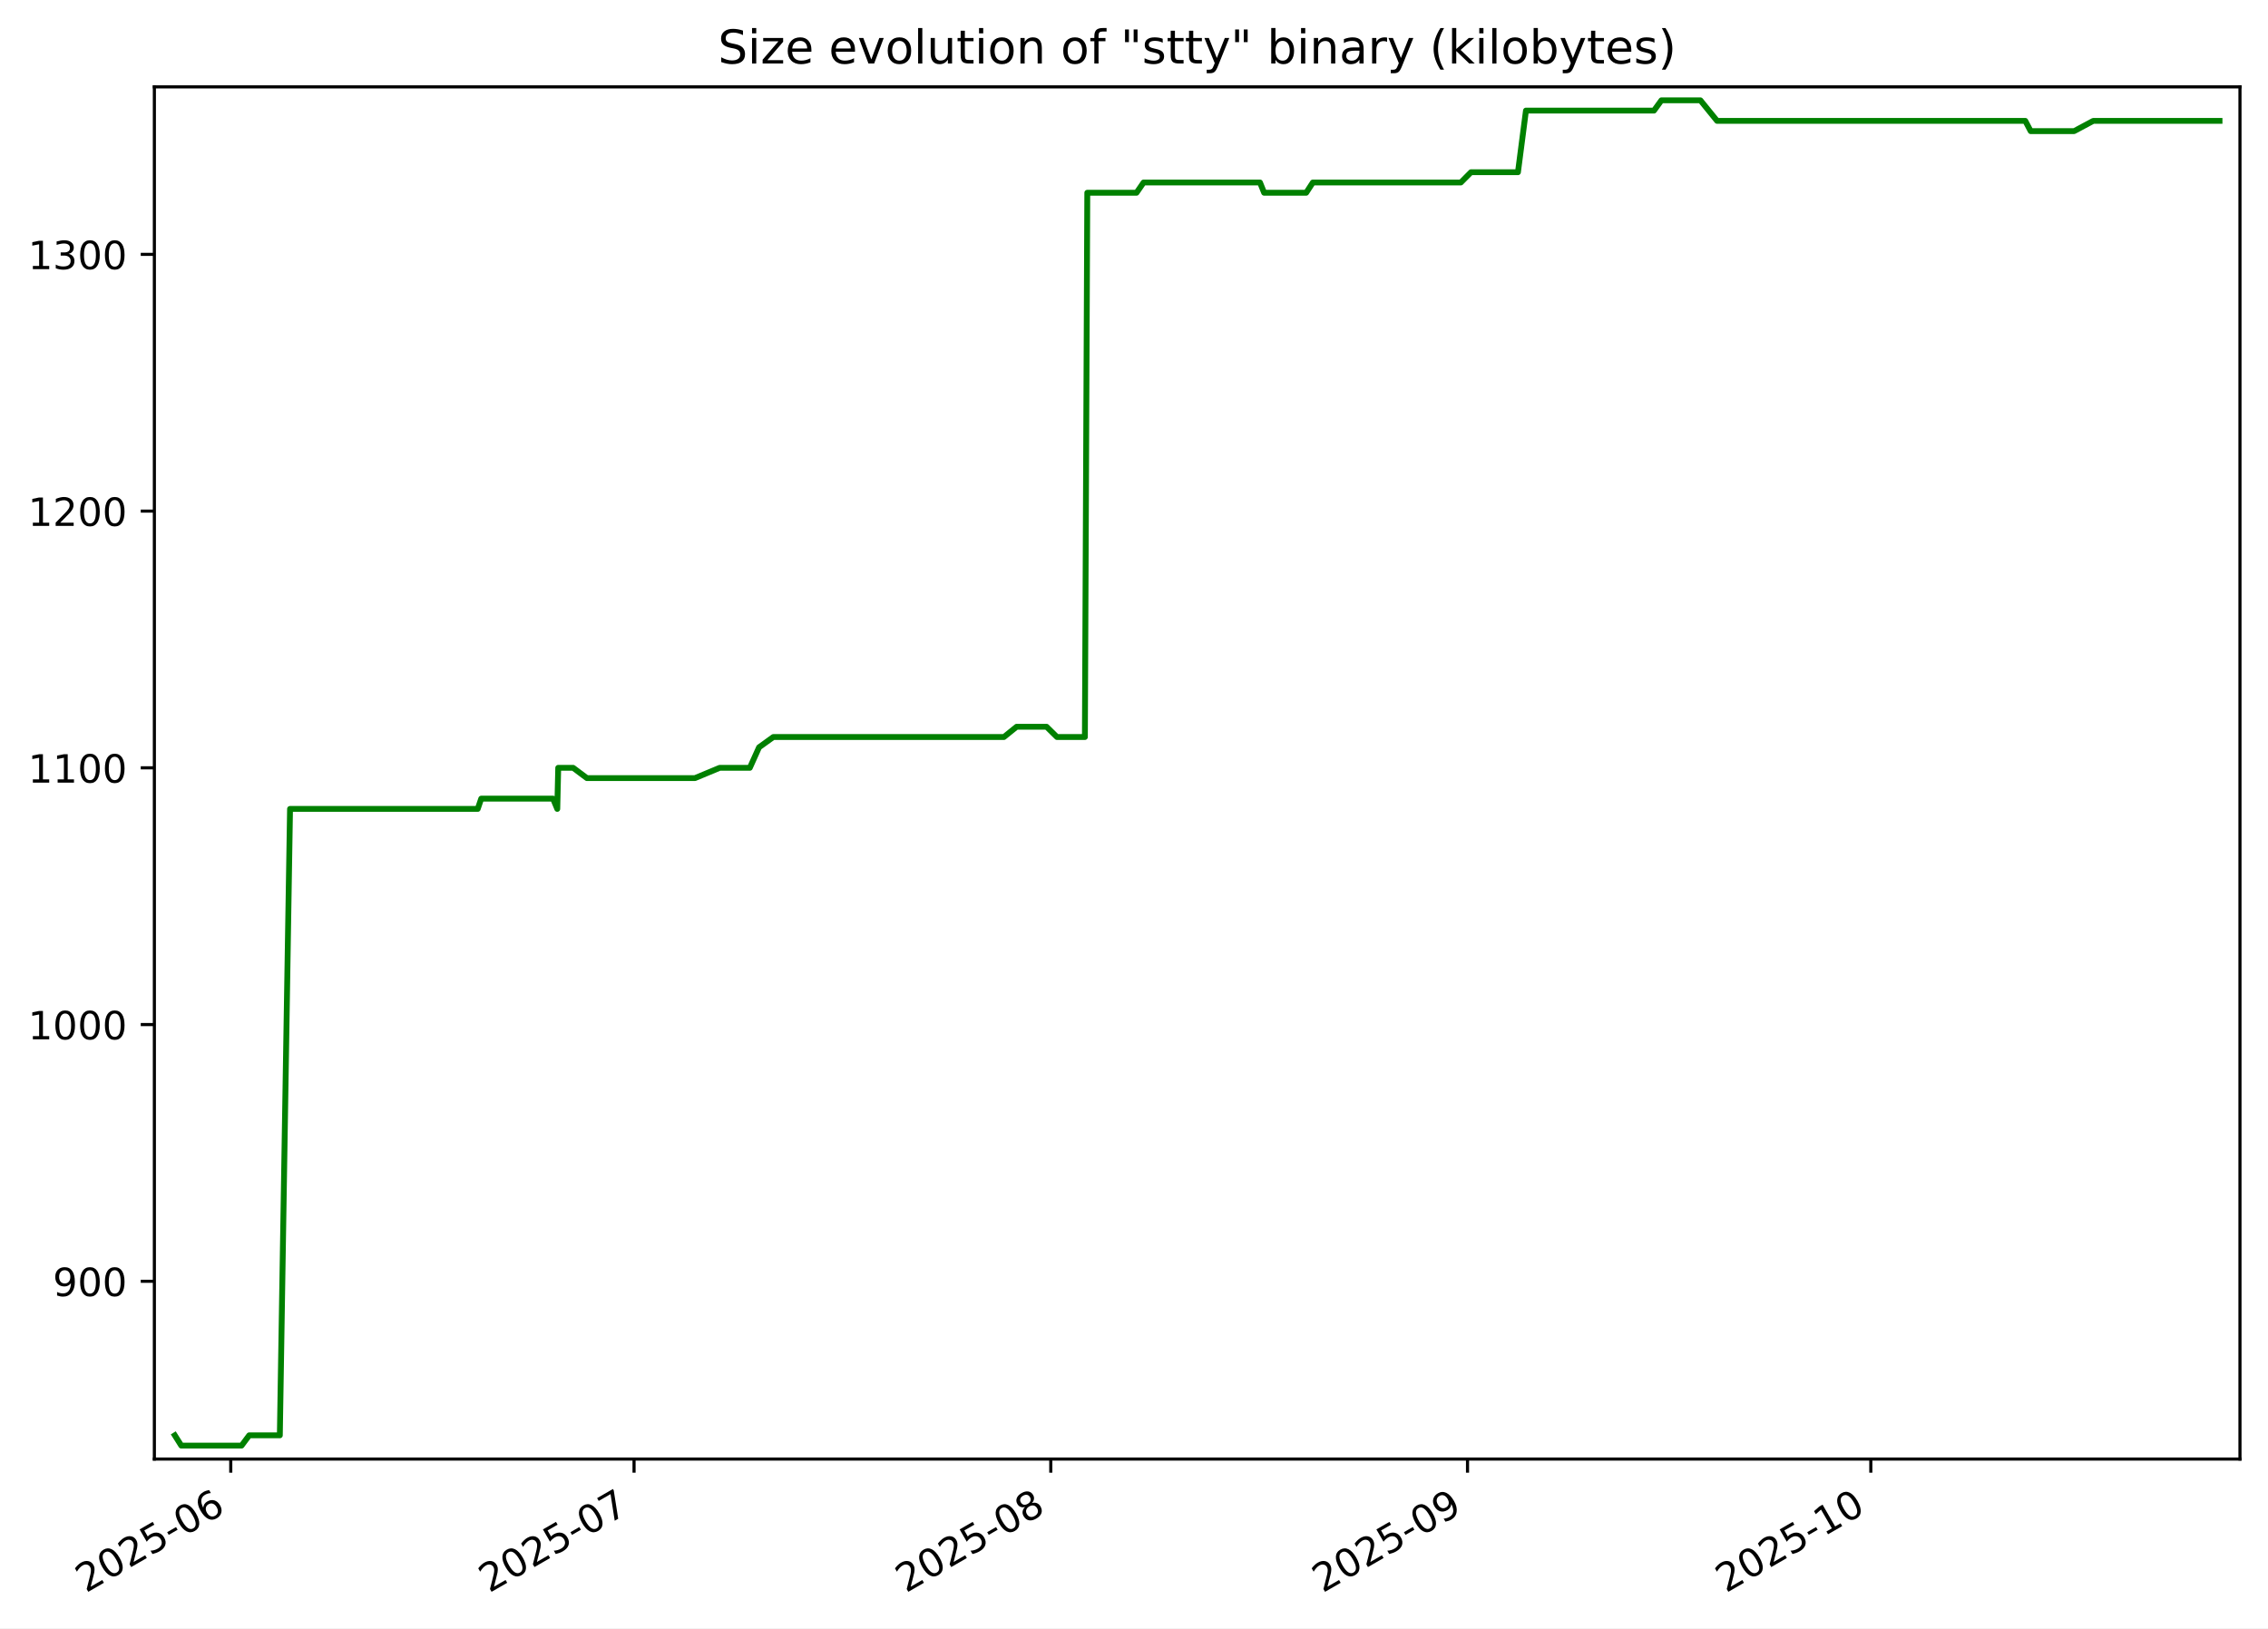
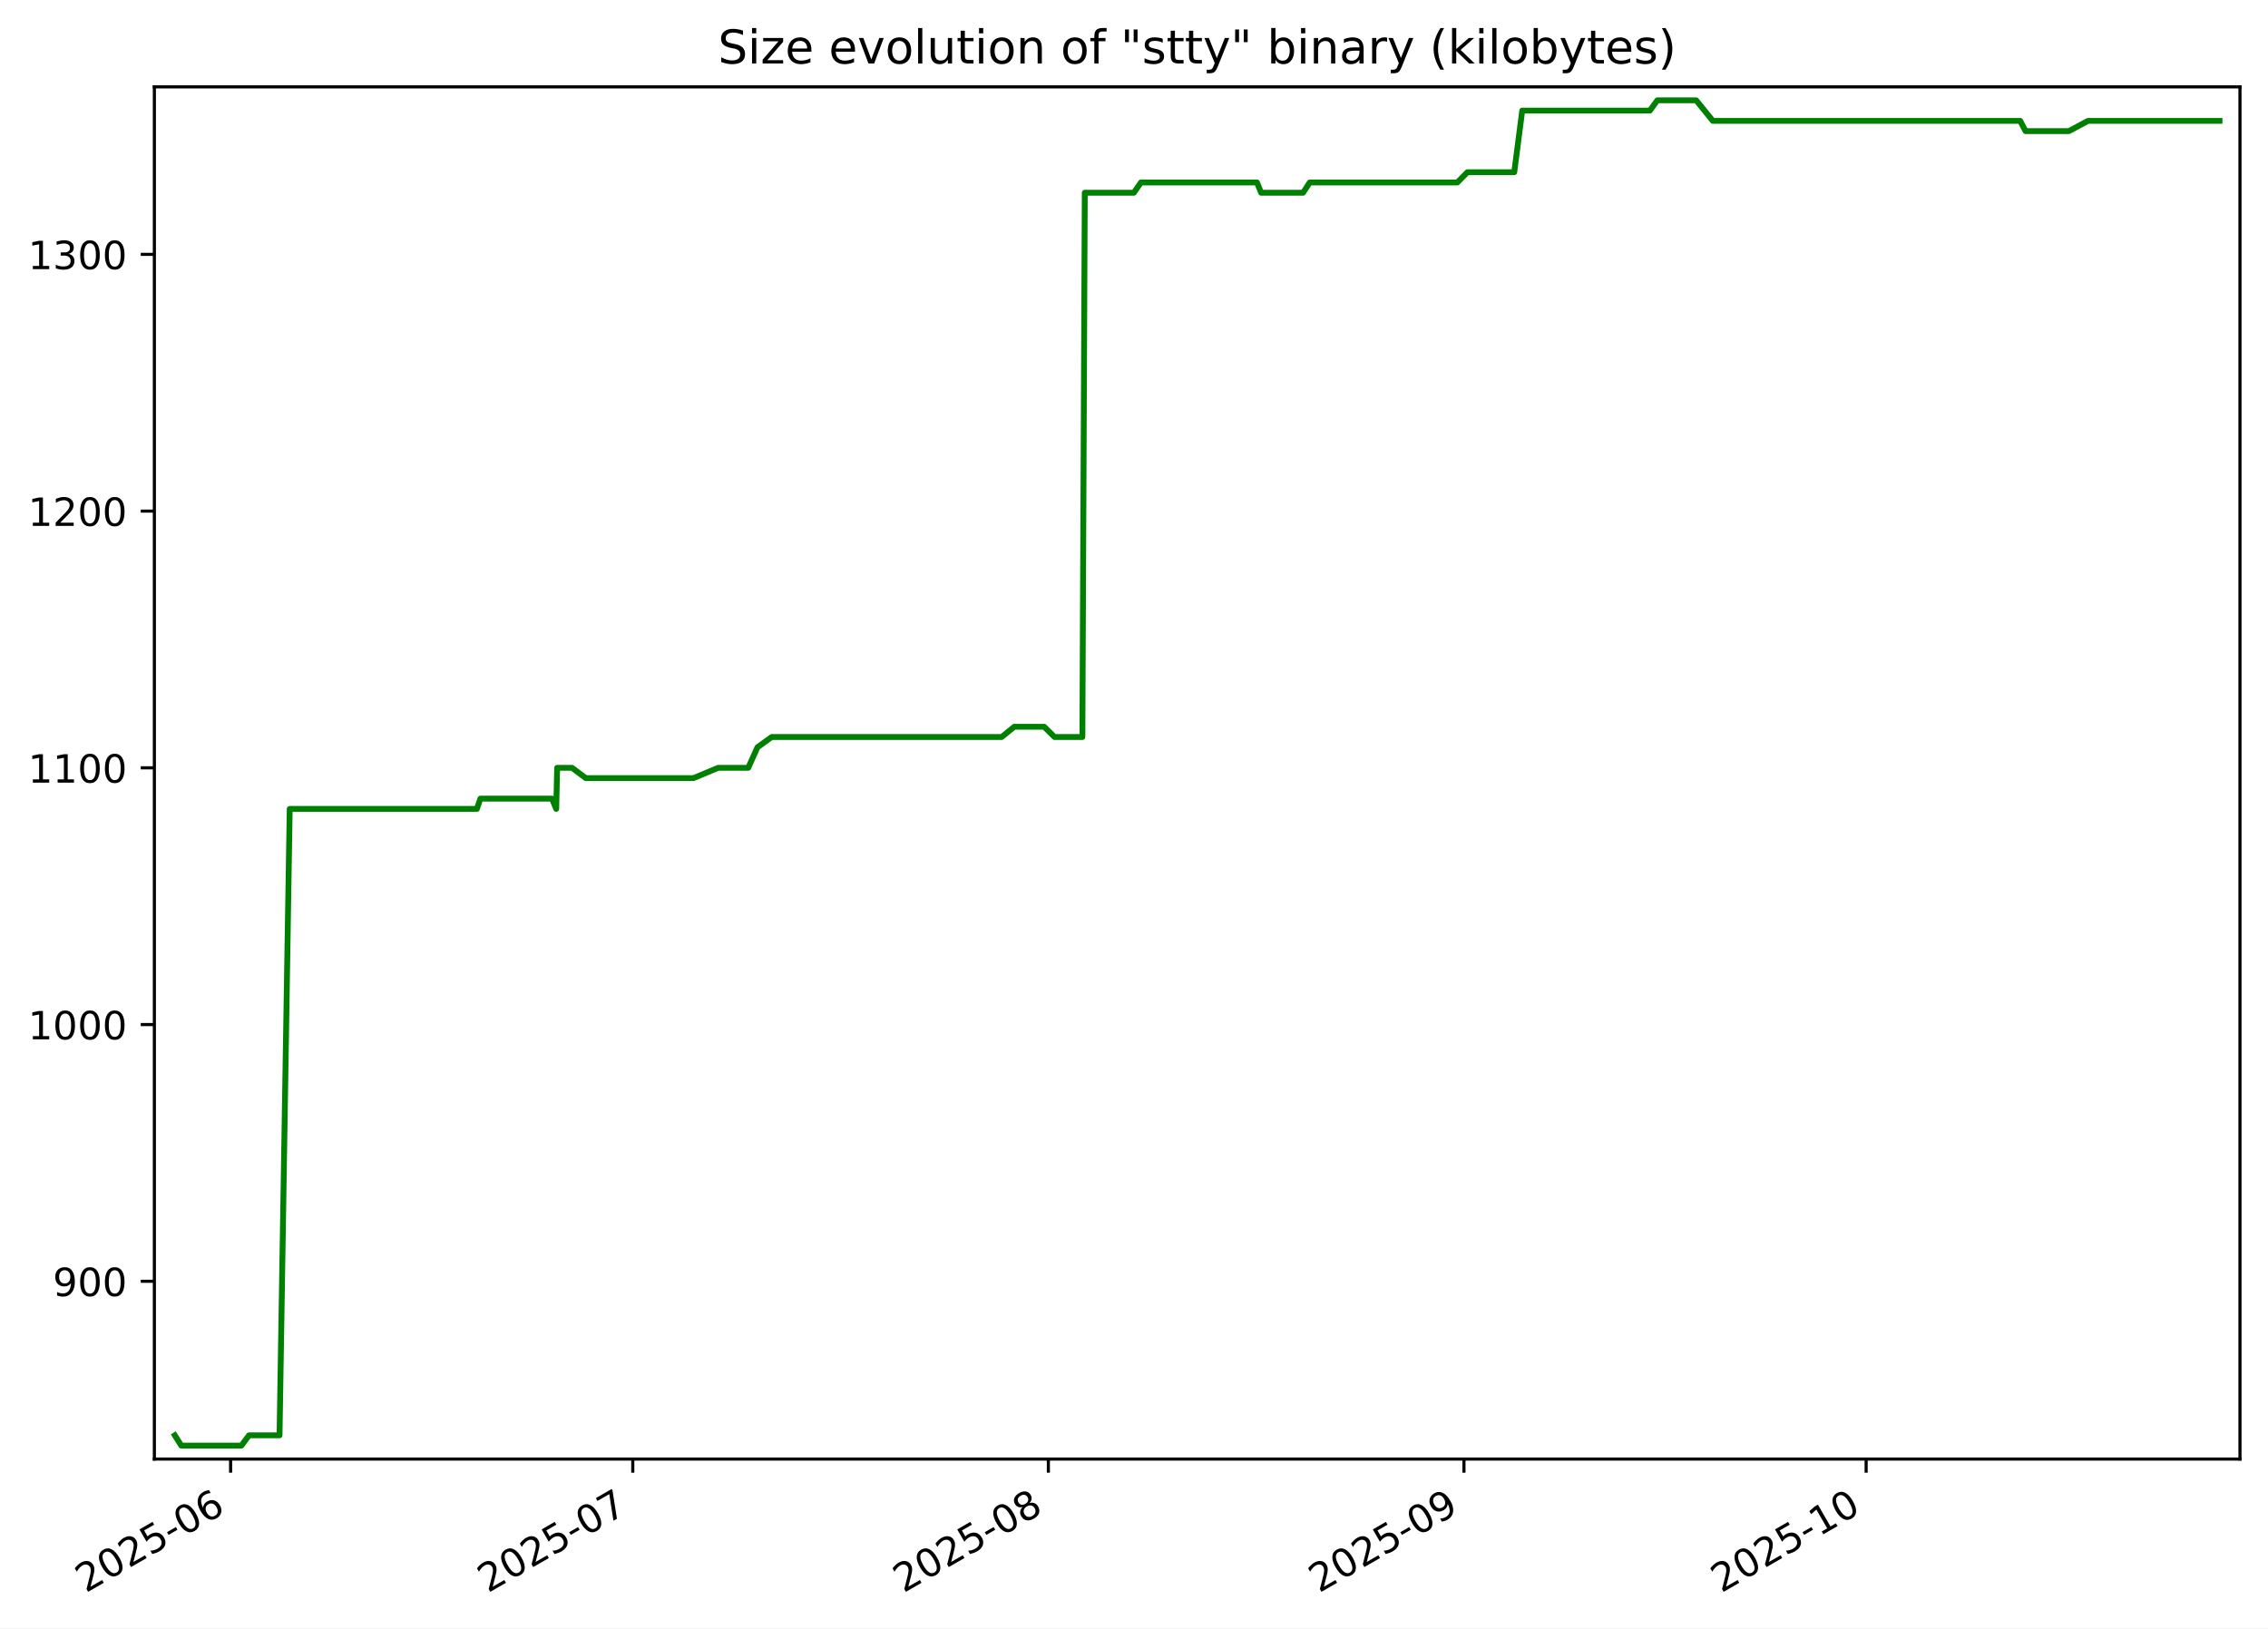
<svg xmlns="http://www.w3.org/2000/svg" xmlns:xlink="http://www.w3.org/1999/xlink" width="582.53pt" height="418.303pt" viewBox="0 0 582.53 418.303" version="1.1">
  <defs>
    <style type="text/css">*{stroke-linejoin: round; stroke-linecap: butt}</style>
  </defs>
  <g id="figure_1">
    <g id="patch_1">
      <path d="M -0 418.303  L 582.53 418.303  L 582.53 0  L -0 0  z " style="fill: #ffffff" />
    </g>
    <g id="axes_1">
      <g id="patch_2">
        <path d="M 39.65 374.83  L 575.33 374.83  L 575.33 22.318  L 39.65 22.318  z " style="fill: #ffffff" />
      </g>
      <g id="matplotlib.axis_1">
        <g id="xtick_1">
          <g id="line2d_1">
            <defs>
-               <path id="mf5be96c3c7" d="M 0 0  L 0 3.5  " style="stroke: #000000; stroke-width: 0.8" />
+               <path id="m576b662b62" d="M 0 0  L 0 3.5  " style="stroke: #000000; stroke-width: 0.8" />
            </defs>
            <g>
-               <use xlink:href="#mf5be96c3c7" x="59.269" y="374.83" style="stroke: #000000; stroke-width: 0.8" />
+               <use xlink:href="#m576b662b62" x="59.23" y="374.83" style="stroke: #000000; stroke-width: 0.8" />
            </g>
          </g>
          <g id="text_1">
-             <g transform="translate(22.04439 409.302) rotate(-30) scale(0.1 -0.1)">
+             <g transform="translate(22.00476 409.302) rotate(-30) scale(0.1 -0.1)">
              <defs>
                <path id="DejaVuSans-32" d="M 1228 531  L 3431 531  L 3431 0  L 469 0  L 469 531  Q 828 903 1448 1529  Q 2069 2156 2228 2338  Q 2531 2678 2651 2914  Q 2772 3150 2772 3378  Q 2772 3750 2511 3984  Q 2250 4219 1831 4219  Q 1534 4219 1204 4116  Q 875 4013 500 3803  L 500 4441  Q 881 4594 1212 4672  Q 1544 4750 1819 4750  Q 2544 4750 2975 4387  Q 3406 4025 3406 3419  Q 3406 3131 3298 2873  Q 3191 2616 2906 2266  Q 2828 2175 2409 1742  Q 1991 1309 1228 531  z " transform="scale(0.015625)" />
                <path id="DejaVuSans-30" d="M 2034 4250  Q 1547 4250 1301 3770  Q 1056 3291 1056 2328  Q 1056 1369 1301 889  Q 1547 409 2034 409  Q 2525 409 2770 889  Q 3016 1369 3016 2328  Q 3016 3291 2770 3770  Q 2525 4250 2034 4250  z M 2034 4750  Q 2819 4750 3233 4129  Q 3647 3509 3647 2328  Q 3647 1150 3233 529  Q 2819 -91 2034 -91  Q 1250 -91 836 529  Q 422 1150 422 2328  Q 422 3509 836 4129  Q 1250 4750 2034 4750  z " transform="scale(0.015625)" />
                <path id="DejaVuSans-35" d="M 691 4666  L 3169 4666  L 3169 4134  L 1269 4134  L 1269 2991  Q 1406 3038 1543 3061  Q 1681 3084 1819 3084  Q 2600 3084 3056 2656  Q 3513 2228 3513 1497  Q 3513 744 3044 326  Q 2575 -91 1722 -91  Q 1428 -91 1123 -41  Q 819 9 494 109  L 494 744  Q 775 591 1075 516  Q 1375 441 1709 441  Q 2250 441 2565 725  Q 2881 1009 2881 1497  Q 2881 1984 2565 2268  Q 2250 2553 1709 2553  Q 1456 2553 1204 2497  Q 953 2441 691 2322  L 691 4666  z " transform="scale(0.015625)" />
                <path id="DejaVuSans-2d" d="M 313 2009  L 1997 2009  L 1997 1497  L 313 1497  L 313 2009  z " transform="scale(0.015625)" />
                <path id="DejaVuSans-36" d="M 2113 2584  Q 1688 2584 1439 2293  Q 1191 2003 1191 1497  Q 1191 994 1439 701  Q 1688 409 2113 409  Q 2538 409 2786 701  Q 3034 994 3034 1497  Q 3034 2003 2786 2293  Q 2538 2584 2113 2584  z M 3366 4563  L 3366 3988  Q 3128 4100 2886 4159  Q 2644 4219 2406 4219  Q 1781 4219 1451 3797  Q 1122 3375 1075 2522  Q 1259 2794 1537 2939  Q 1816 3084 2150 3084  Q 2853 3084 3261 2657  Q 3669 2231 3669 1497  Q 3669 778 3244 343  Q 2819 -91 2113 -91  Q 1303 -91 875 529  Q 447 1150 447 2328  Q 447 3434 972 4092  Q 1497 4750 2381 4750  Q 2619 4750 2861 4703  Q 3103 4656 3366 4563  z " transform="scale(0.015625)" />
              </defs>
              <use xlink:href="#DejaVuSans-32" />
              <use xlink:href="#DejaVuSans-30" x="63.623" />
              <use xlink:href="#DejaVuSans-32" x="127.246" />
              <use xlink:href="#DejaVuSans-35" x="190.869" />
              <use xlink:href="#DejaVuSans-2d" x="254.492" />
              <use xlink:href="#DejaVuSans-30" x="290.576" />
              <use xlink:href="#DejaVuSans-36" x="354.199" />
            </g>
          </g>
        </g>
        <g id="xtick_2">
          <g id="line2d_2">
            <g>
-               <use xlink:href="#mf5be96c3c7" x="162.854" y="374.83" style="stroke: #000000; stroke-width: 0.8" />
+               <use xlink:href="#m576b662b62" x="162.528" y="374.83" style="stroke: #000000; stroke-width: 0.8" />
            </g>
          </g>
          <g id="text_2">
-             <g transform="translate(125.629 409.302) rotate(-30) scale(0.1 -0.1)">
+             <g transform="translate(125.3036 409.302) rotate(-30) scale(0.1 -0.1)">
              <defs>
                <path id="DejaVuSans-37" d="M 525 4666  L 3525 4666  L 3525 4397  L 1831 0  L 1172 0  L 2766 4134  L 525 4134  L 525 4666  z " transform="scale(0.015625)" />
              </defs>
              <use xlink:href="#DejaVuSans-32" />
              <use xlink:href="#DejaVuSans-30" x="63.623" />
              <use xlink:href="#DejaVuSans-32" x="127.246" />
              <use xlink:href="#DejaVuSans-35" x="190.869" />
              <use xlink:href="#DejaVuSans-2d" x="254.492" />
              <use xlink:href="#DejaVuSans-30" x="290.576" />
              <use xlink:href="#DejaVuSans-37" x="354.199" />
            </g>
          </g>
        </g>
        <g id="xtick_3">
          <g id="line2d_3">
            <g>
-               <use xlink:href="#mf5be96c3c7" x="269.891" y="374.83" style="stroke: #000000; stroke-width: 0.8" />
+               <use xlink:href="#m576b662b62" x="269.271" y="374.83" style="stroke: #000000; stroke-width: 0.8" />
            </g>
          </g>
          <g id="text_3">
-             <g transform="translate(232.6664 409.302) rotate(-30) scale(0.1 -0.1)">
+             <g transform="translate(232.0458 409.302) rotate(-30) scale(0.1 -0.1)">
              <defs>
                <path id="DejaVuSans-38" d="M 2034 2216  Q 1584 2216 1326 1975  Q 1069 1734 1069 1313  Q 1069 891 1326 650  Q 1584 409 2034 409  Q 2484 409 2743 651  Q 3003 894 3003 1313  Q 3003 1734 2745 1975  Q 2488 2216 2034 2216  z M 1403 2484  Q 997 2584 770 2862  Q 544 3141 544 3541  Q 544 4100 942 4425  Q 1341 4750 2034 4750  Q 2731 4750 3128 4425  Q 3525 4100 3525 3541  Q 3525 3141 3298 2862  Q 3072 2584 2669 2484  Q 3125 2378 3379 2068  Q 3634 1759 3634 1313  Q 3634 634 3220 271  Q 2806 -91 2034 -91  Q 1263 -91 848 271  Q 434 634 434 1313  Q 434 1759 690 2068  Q 947 2378 1403 2484  z M 1172 3481  Q 1172 3119 1398 2916  Q 1625 2713 2034 2713  Q 2441 2713 2670 2916  Q 2900 3119 2900 3481  Q 2900 3844 2670 4047  Q 2441 4250 2034 4250  Q 1625 4250 1398 4047  Q 1172 3844 1172 3481  z " transform="scale(0.015625)" />
              </defs>
              <use xlink:href="#DejaVuSans-32" />
              <use xlink:href="#DejaVuSans-30" x="63.623" />
              <use xlink:href="#DejaVuSans-32" x="127.246" />
              <use xlink:href="#DejaVuSans-35" x="190.869" />
              <use xlink:href="#DejaVuSans-2d" x="254.492" />
              <use xlink:href="#DejaVuSans-30" x="290.576" />
              <use xlink:href="#DejaVuSans-38" x="354.199" />
            </g>
          </g>
        </g>
        <g id="xtick_4">
          <g id="line2d_4">
            <g>
-               <use xlink:href="#mf5be96c3c7" x="376.929" y="374.83" style="stroke: #000000; stroke-width: 0.8" />
+               <use xlink:href="#m576b662b62" x="376.013" y="374.83" style="stroke: #000000; stroke-width: 0.8" />
            </g>
          </g>
          <g id="text_4">
-             <g transform="translate(339.7038 409.302) rotate(-30) scale(0.1 -0.1)">
+             <g transform="translate(338.7879 409.302) rotate(-30) scale(0.1 -0.1)">
              <defs>
                <path id="DejaVuSans-39" d="M 703 97  L 703 672  Q 941 559 1184 500  Q 1428 441 1663 441  Q 2288 441 2617 861  Q 2947 1281 2994 2138  Q 2813 1869 2534 1725  Q 2256 1581 1919 1581  Q 1219 1581 811 2004  Q 403 2428 403 3163  Q 403 3881 828 4315  Q 1253 4750 1959 4750  Q 2769 4750 3195 4129  Q 3622 3509 3622 2328  Q 3622 1225 3098 567  Q 2575 -91 1691 -91  Q 1453 -91 1209 -44  Q 966 3 703 97  z M 1959 2075  Q 2384 2075 2632 2365  Q 2881 2656 2881 3163  Q 2881 3666 2632 3958  Q 2384 4250 1959 4250  Q 1534 4250 1286 3958  Q 1038 3666 1038 3163  Q 1038 2656 1286 2365  Q 1534 2075 1959 2075  z " transform="scale(0.015625)" />
              </defs>
              <use xlink:href="#DejaVuSans-32" />
              <use xlink:href="#DejaVuSans-30" x="63.623" />
              <use xlink:href="#DejaVuSans-32" x="127.246" />
              <use xlink:href="#DejaVuSans-35" x="190.869" />
              <use xlink:href="#DejaVuSans-2d" x="254.492" />
              <use xlink:href="#DejaVuSans-30" x="290.576" />
              <use xlink:href="#DejaVuSans-39" x="354.199" />
            </g>
          </g>
        </g>
        <g id="xtick_5">
          <g id="line2d_5">
            <g>
-               <use xlink:href="#mf5be96c3c7" x="480.513" y="374.83" style="stroke: #000000; stroke-width: 0.8" />
+               <use xlink:href="#m576b662b62" x="479.312" y="374.83" style="stroke: #000000; stroke-width: 0.8" />
            </g>
          </g>
          <g id="text_5">
-             <g transform="translate(443.2884 409.302) rotate(-30) scale(0.1 -0.1)">
+             <g transform="translate(442.0868 409.302) rotate(-30) scale(0.1 -0.1)">
              <defs>
                <path id="DejaVuSans-31" d="M 794 531  L 1825 531  L 1825 4091  L 703 3866  L 703 4441  L 1819 4666  L 2450 4666  L 2450 531  L 3481 531  L 3481 0  L 794 0  L 794 531  z " transform="scale(0.015625)" />
              </defs>
              <use xlink:href="#DejaVuSans-32" />
              <use xlink:href="#DejaVuSans-30" x="63.623" />
              <use xlink:href="#DejaVuSans-32" x="127.246" />
              <use xlink:href="#DejaVuSans-35" x="190.869" />
              <use xlink:href="#DejaVuSans-2d" x="254.492" />
              <use xlink:href="#DejaVuSans-31" x="290.576" />
              <use xlink:href="#DejaVuSans-30" x="354.199" />
            </g>
          </g>
        </g>
      </g>
      <g id="matplotlib.axis_2">
        <g id="ytick_1">
          <g id="line2d_6">
            <defs>
-               <path id="ma29f0c58e9" d="M 0 0  L -3.5 0  " style="stroke: #000000; stroke-width: 0.8" />
+               <path id="m72211be2bb" d="M 0 0  L -3.5 0  " style="stroke: #000000; stroke-width: 0.8" />
            </defs>
            <g>
-               <use xlink:href="#ma29f0c58e9" x="39.65" y="329.163" style="stroke: #000000; stroke-width: 0.8" />
+               <use xlink:href="#m72211be2bb" x="39.65" y="329.163" style="stroke: #000000; stroke-width: 0.8" />
            </g>
          </g>
          <g id="text_6">
            <g transform="translate(13.5625 332.9627) scale(0.1 -0.1)">
              <use xlink:href="#DejaVuSans-39" />
              <use xlink:href="#DejaVuSans-30" x="63.623" />
              <use xlink:href="#DejaVuSans-30" x="127.246" />
            </g>
          </g>
        </g>
        <g id="ytick_2">
          <g id="line2d_7">
            <g>
-               <use xlink:href="#ma29f0c58e9" x="39.65" y="263.209" style="stroke: #000000; stroke-width: 0.8" />
+               <use xlink:href="#m72211be2bb" x="39.65" y="263.209" style="stroke: #000000; stroke-width: 0.8" />
            </g>
          </g>
          <g id="text_7">
            <g transform="translate(7.2 267.0085) scale(0.1 -0.1)">
              <use xlink:href="#DejaVuSans-31" />
              <use xlink:href="#DejaVuSans-30" x="63.623" />
              <use xlink:href="#DejaVuSans-30" x="127.246" />
              <use xlink:href="#DejaVuSans-30" x="190.869" />
            </g>
          </g>
        </g>
        <g id="ytick_3">
          <g id="line2d_8">
            <g>
-               <use xlink:href="#ma29f0c58e9" x="39.65" y="197.255" style="stroke: #000000; stroke-width: 0.8" />
+               <use xlink:href="#m72211be2bb" x="39.65" y="197.255" style="stroke: #000000; stroke-width: 0.8" />
            </g>
          </g>
          <g id="text_8">
            <g transform="translate(7.2 201.0543) scale(0.1 -0.1)">
              <use xlink:href="#DejaVuSans-31" />
              <use xlink:href="#DejaVuSans-31" x="63.623" />
              <use xlink:href="#DejaVuSans-30" x="127.246" />
              <use xlink:href="#DejaVuSans-30" x="190.869" />
            </g>
          </g>
        </g>
        <g id="ytick_4">
          <g id="line2d_9">
            <g>
-               <use xlink:href="#ma29f0c58e9" x="39.65" y="131.301" style="stroke: #000000; stroke-width: 0.8" />
+               <use xlink:href="#m72211be2bb" x="39.65" y="131.301" style="stroke: #000000; stroke-width: 0.8" />
            </g>
          </g>
          <g id="text_9">
            <g transform="translate(7.2 135.1001) scale(0.1 -0.1)">
              <use xlink:href="#DejaVuSans-31" />
              <use xlink:href="#DejaVuSans-32" x="63.623" />
              <use xlink:href="#DejaVuSans-30" x="127.246" />
              <use xlink:href="#DejaVuSans-30" x="190.869" />
            </g>
          </g>
        </g>
        <g id="ytick_5">
          <g id="line2d_10">
            <g>
-               <use xlink:href="#ma29f0c58e9" x="39.65" y="65.347" style="stroke: #000000; stroke-width: 0.8" />
+               <use xlink:href="#m72211be2bb" x="39.65" y="65.347" style="stroke: #000000; stroke-width: 0.8" />
            </g>
          </g>
          <g id="text_10">
            <g transform="translate(7.2 69.14586) scale(0.1 -0.1)">
              <defs>
                <path id="DejaVuSans-33" d="M 2597 2516  Q 3050 2419 3304 2112  Q 3559 1806 3559 1356  Q 3559 666 3084 287  Q 2609 -91 1734 -91  Q 1441 -91 1130 -33  Q 819 25 488 141  L 488 750  Q 750 597 1062 519  Q 1375 441 1716 441  Q 2309 441 2620 675  Q 2931 909 2931 1356  Q 2931 1769 2642 2001  Q 2353 2234 1838 2234  L 1294 2234  L 1294 2753  L 1863 2753  Q 2328 2753 2575 2939  Q 2822 3125 2822 3475  Q 2822 3834 2567 4026  Q 2313 4219 1838 4219  Q 1578 4219 1281 4162  Q 984 4106 628 3988  L 628 4550  Q 988 4650 1302 4700  Q 1616 4750 1894 4750  Q 2613 4750 3031 4423  Q 3450 4097 3450 3541  Q 3450 3153 3228 2886  Q 3006 2619 2597 2516  z " transform="scale(0.015625)" />
              </defs>
              <use xlink:href="#DejaVuSans-31" />
              <use xlink:href="#DejaVuSans-33" x="63.623" />
              <use xlink:href="#DejaVuSans-30" x="127.246" />
              <use xlink:href="#DejaVuSans-30" x="190.869" />
            </g>
          </g>
        </g>
      </g>
      <g id="line2d_11">
-         <path d="M 44.902 368.736  L 46.56 371.374  L 62.047 371.374  L 64.009 368.736  L 71.875 368.736  L 74.496 207.808  L 122.703 207.808  L 123.604 205.17  L 142.043 205.17  L 143.134 207.808  L 143.378 197.255  L 147.219 197.255  L 150.745 199.893  L 178.502 199.893  L 184.84 197.255  L 192.589 197.255  L 194.963 191.979  L 198.625 189.341  L 257.855 189.341  L 261.116 186.702  L 268.805 186.702  L 271.483 189.341  L 278.653 189.341  L 279.269 49.518  L 291.912 49.518  L 293.731 46.879  L 323.624 46.879  L 324.69 49.518  L 335.492 49.518  L 337.207 46.879  L 375.214 46.879  L 377.828 44.241  L 389.885 44.241  L 391.937 28.412  L 424.816 28.412  L 426.73 25.774  L 436.746 25.774  L 441.03 31.05  L 520.187 31.05  L 521.578 33.689  L 532.726 33.689  L 537.655 31.05  L 570.078 31.05  L 570.078 31.05  " clip-path="url(#pa473a8f4d7)" style="fill: none; stroke: #008000; stroke-width: 1.5; stroke-linecap: square" />
+         <path d="M 44.902 368.736  L 46.556 371.374  L 61.999 371.374  L 63.956 368.736  L 71.8 368.736  L 74.414 207.808  L 122.488 207.808  L 123.387 205.17  L 141.775 205.17  L 142.863 207.808  L 143.106 197.255  L 146.937 197.255  L 150.453 199.893  L 178.134 199.893  L 184.454 197.255  L 192.182 197.255  L 194.549 191.979  L 198.201 189.341  L 257.267 189.341  L 260.519 186.702  L 268.188 186.702  L 270.858 189.341  L 278.008 189.341  L 278.622 49.518  L 291.23 49.518  L 293.045 46.879  L 322.855 46.879  L 323.918 49.518  L 334.69 49.518  L 336.401 46.879  L 374.303 46.879  L 376.909 44.241  L 388.933 44.241  L 390.98 28.412  L 423.768 28.412  L 425.676 25.774  L 435.665 25.774  L 439.937 31.05  L 518.876 31.05  L 520.263 33.689  L 531.38 33.689  L 536.296 31.05  L 570.078 31.05  L 570.078 31.05  " clip-path="url(#p8be067da4e)" style="fill: none; stroke: #008000; stroke-width: 1.5; stroke-linecap: square" />
      </g>
      <g id="patch_3">
        <path d="M 39.65 374.83  L 39.65 22.318  " style="fill: none; stroke: #000000; stroke-width: 0.8; stroke-linejoin: miter; stroke-linecap: square" />
      </g>
      <g id="patch_4">
        <path d="M 575.33 374.83  L 575.33 22.318  " style="fill: none; stroke: #000000; stroke-width: 0.8; stroke-linejoin: miter; stroke-linecap: square" />
      </g>
      <g id="patch_5">
        <path d="M 39.65 374.83  L 575.33 374.83  " style="fill: none; stroke: #000000; stroke-width: 0.8; stroke-linejoin: miter; stroke-linecap: square" />
      </g>
      <g id="patch_6">
        <path d="M 39.65 22.318  L 575.33 22.318  " style="fill: none; stroke: #000000; stroke-width: 0.8; stroke-linejoin: miter; stroke-linecap: square" />
      </g>
      <g id="text_11">
        <g transform="translate(184.4131 16.31812) scale(0.12 -0.12)">
          <defs>
            <path id="DejaVuSans-53" d="M 3425 4513  L 3425 3897  Q 3066 4069 2747 4153  Q 2428 4238 2131 4238  Q 1616 4238 1336 4038  Q 1056 3838 1056 3469  Q 1056 3159 1242 3001  Q 1428 2844 1947 2747  L 2328 2669  Q 3034 2534 3370 2195  Q 3706 1856 3706 1288  Q 3706 609 3251 259  Q 2797 -91 1919 -91  Q 1588 -91 1214 -16  Q 841 59 441 206  L 441 856  Q 825 641 1194 531  Q 1563 422 1919 422  Q 2459 422 2753 634  Q 3047 847 3047 1241  Q 3047 1584 2836 1778  Q 2625 1972 2144 2069  L 1759 2144  Q 1053 2284 737 2584  Q 422 2884 422 3419  Q 422 4038 858 4394  Q 1294 4750 2059 4750  Q 2388 4750 2728 4690  Q 3069 4631 3425 4513  z " transform="scale(0.015625)" />
            <path id="DejaVuSans-69" d="M 603 3500  L 1178 3500  L 1178 0  L 603 0  L 603 3500  z M 603 4863  L 1178 4863  L 1178 4134  L 603 4134  L 603 4863  z " transform="scale(0.015625)" />
            <path id="DejaVuSans-7a" d="M 353 3500  L 3084 3500  L 3084 2975  L 922 459  L 3084 459  L 3084 0  L 275 0  L 275 525  L 2438 3041  L 353 3041  L 353 3500  z " transform="scale(0.015625)" />
            <path id="DejaVuSans-65" d="M 3597 1894  L 3597 1613  L 953 1613  Q 991 1019 1311 708  Q 1631 397 2203 397  Q 2534 397 2845 478  Q 3156 559 3463 722  L 3463 178  Q 3153 47 2828 -22  Q 2503 -91 2169 -91  Q 1331 -91 842 396  Q 353 884 353 1716  Q 353 2575 817 3079  Q 1281 3584 2069 3584  Q 2775 3584 3186 3129  Q 3597 2675 3597 1894  z M 3022 2063  Q 3016 2534 2758 2815  Q 2500 3097 2075 3097  Q 1594 3097 1305 2825  Q 1016 2553 972 2059  L 3022 2063  z " transform="scale(0.015625)" />
            <path id="DejaVuSans-20" transform="scale(0.015625)" />
            <path id="DejaVuSans-76" d="M 191 3500  L 800 3500  L 1894 563  L 2988 3500  L 3597 3500  L 2284 0  L 1503 0  L 191 3500  z " transform="scale(0.015625)" />
            <path id="DejaVuSans-6f" d="M 1959 3097  Q 1497 3097 1228 2736  Q 959 2375 959 1747  Q 959 1119 1226 758  Q 1494 397 1959 397  Q 2419 397 2687 759  Q 2956 1122 2956 1747  Q 2956 2369 2687 2733  Q 2419 3097 1959 3097  z M 1959 3584  Q 2709 3584 3137 3096  Q 3566 2609 3566 1747  Q 3566 888 3137 398  Q 2709 -91 1959 -91  Q 1206 -91 779 398  Q 353 888 353 1747  Q 353 2609 779 3096  Q 1206 3584 1959 3584  z " transform="scale(0.015625)" />
            <path id="DejaVuSans-6c" d="M 603 4863  L 1178 4863  L 1178 0  L 603 0  L 603 4863  z " transform="scale(0.015625)" />
            <path id="DejaVuSans-75" d="M 544 1381  L 544 3500  L 1119 3500  L 1119 1403  Q 1119 906 1312 657  Q 1506 409 1894 409  Q 2359 409 2629 706  Q 2900 1003 2900 1516  L 2900 3500  L 3475 3500  L 3475 0  L 2900 0  L 2900 538  Q 2691 219 2414 64  Q 2138 -91 1772 -91  Q 1169 -91 856 284  Q 544 659 544 1381  z M 1991 3584  L 1991 3584  z " transform="scale(0.015625)" />
            <path id="DejaVuSans-74" d="M 1172 4494  L 1172 3500  L 2356 3500  L 2356 3053  L 1172 3053  L 1172 1153  Q 1172 725 1289 603  Q 1406 481 1766 481  L 2356 481  L 2356 0  L 1766 0  Q 1100 0 847 248  Q 594 497 594 1153  L 594 3053  L 172 3053  L 172 3500  L 594 3500  L 594 4494  L 1172 4494  z " transform="scale(0.015625)" />
            <path id="DejaVuSans-6e" d="M 3513 2113  L 3513 0  L 2938 0  L 2938 2094  Q 2938 2591 2744 2837  Q 2550 3084 2163 3084  Q 1697 3084 1428 2787  Q 1159 2491 1159 1978  L 1159 0  L 581 0  L 581 3500  L 1159 3500  L 1159 2956  Q 1366 3272 1645 3428  Q 1925 3584 2291 3584  Q 2894 3584 3203 3211  Q 3513 2838 3513 2113  z " transform="scale(0.015625)" />
            <path id="DejaVuSans-66" d="M 2375 4863  L 2375 4384  L 1825 4384  Q 1516 4384 1395 4259  Q 1275 4134 1275 3809  L 1275 3500  L 2222 3500  L 2222 3053  L 1275 3053  L 1275 0  L 697 0  L 697 3053  L 147 3053  L 147 3500  L 697 3500  L 697 3744  Q 697 4328 969 4595  Q 1241 4863 1831 4863  L 2375 4863  z " transform="scale(0.015625)" />
            <path id="DejaVuSans-22" d="M 1147 4666  L 1147 2931  L 616 2931  L 616 4666  L 1147 4666  z M 2328 4666  L 2328 2931  L 1797 2931  L 1797 4666  L 2328 4666  z " transform="scale(0.015625)" />
            <path id="DejaVuSans-73" d="M 2834 3397  L 2834 2853  Q 2591 2978 2328 3040  Q 2066 3103 1784 3103  Q 1356 3103 1142 2972  Q 928 2841 928 2578  Q 928 2378 1081 2264  Q 1234 2150 1697 2047  L 1894 2003  Q 2506 1872 2764 1633  Q 3022 1394 3022 966  Q 3022 478 2636 193  Q 2250 -91 1575 -91  Q 1294 -91 989 -36  Q 684 19 347 128  L 347 722  Q 666 556 975 473  Q 1284 391 1588 391  Q 1994 391 2212 530  Q 2431 669 2431 922  Q 2431 1156 2273 1281  Q 2116 1406 1581 1522  L 1381 1569  Q 847 1681 609 1914  Q 372 2147 372 2553  Q 372 3047 722 3315  Q 1072 3584 1716 3584  Q 2034 3584 2315 3537  Q 2597 3491 2834 3397  z " transform="scale(0.015625)" />
            <path id="DejaVuSans-79" d="M 2059 -325  Q 1816 -950 1584 -1140  Q 1353 -1331 966 -1331  L 506 -1331  L 506 -850  L 844 -850  Q 1081 -850 1212 -737  Q 1344 -625 1503 -206  L 1606 56  L 191 3500  L 800 3500  L 1894 763  L 2988 3500  L 3597 3500  L 2059 -325  z " transform="scale(0.015625)" />
            <path id="DejaVuSans-62" d="M 3116 1747  Q 3116 2381 2855 2742  Q 2594 3103 2138 3103  Q 1681 3103 1420 2742  Q 1159 2381 1159 1747  Q 1159 1113 1420 752  Q 1681 391 2138 391  Q 2594 391 2855 752  Q 3116 1113 3116 1747  z M 1159 2969  Q 1341 3281 1617 3432  Q 1894 3584 2278 3584  Q 2916 3584 3314 3078  Q 3713 2572 3713 1747  Q 3713 922 3314 415  Q 2916 -91 2278 -91  Q 1894 -91 1617 61  Q 1341 213 1159 525  L 1159 0  L 581 0  L 581 4863  L 1159 4863  L 1159 2969  z " transform="scale(0.015625)" />
            <path id="DejaVuSans-61" d="M 2194 1759  Q 1497 1759 1228 1600  Q 959 1441 959 1056  Q 959 750 1161 570  Q 1363 391 1709 391  Q 2188 391 2477 730  Q 2766 1069 2766 1631  L 2766 1759  L 2194 1759  z M 3341 1997  L 3341 0  L 2766 0  L 2766 531  Q 2569 213 2275 61  Q 1981 -91 1556 -91  Q 1019 -91 701 211  Q 384 513 384 1019  Q 384 1609 779 1909  Q 1175 2209 1959 2209  L 2766 2209  L 2766 2266  Q 2766 2663 2505 2880  Q 2244 3097 1772 3097  Q 1472 3097 1187 3025  Q 903 2953 641 2809  L 641 3341  Q 956 3463 1253 3523  Q 1550 3584 1831 3584  Q 2591 3584 2966 3190  Q 3341 2797 3341 1997  z " transform="scale(0.015625)" />
            <path id="DejaVuSans-72" d="M 2631 2963  Q 2534 3019 2420 3045  Q 2306 3072 2169 3072  Q 1681 3072 1420 2755  Q 1159 2438 1159 1844  L 1159 0  L 581 0  L 581 3500  L 1159 3500  L 1159 2956  Q 1341 3275 1631 3429  Q 1922 3584 2338 3584  Q 2397 3584 2469 3576  Q 2541 3569 2628 3553  L 2631 2963  z " transform="scale(0.015625)" />
            <path id="DejaVuSans-28" d="M 1984 4856  Q 1566 4138 1362 3434  Q 1159 2731 1159 2009  Q 1159 1288 1364 580  Q 1569 -128 1984 -844  L 1484 -844  Q 1016 -109 783 600  Q 550 1309 550 2009  Q 550 2706 781 3412  Q 1013 4119 1484 4856  L 1984 4856  z " transform="scale(0.015625)" />
            <path id="DejaVuSans-6b" d="M 581 4863  L 1159 4863  L 1159 1991  L 2875 3500  L 3609 3500  L 1753 1863  L 3688 0  L 2938 0  L 1159 1709  L 1159 0  L 581 0  L 581 4863  z " transform="scale(0.015625)" />
            <path id="DejaVuSans-29" d="M 513 4856  L 1013 4856  Q 1481 4119 1714 3412  Q 1947 2706 1947 2009  Q 1947 1309 1714 600  Q 1481 -109 1013 -844  L 513 -844  Q 928 -128 1133 580  Q 1338 1288 1338 2009  Q 1338 2731 1133 3434  Q 928 4138 513 4856  z " transform="scale(0.015625)" />
          </defs>
          <use xlink:href="#DejaVuSans-53" />
          <use xlink:href="#DejaVuSans-69" x="63.477" />
          <use xlink:href="#DejaVuSans-7a" x="91.26" />
          <use xlink:href="#DejaVuSans-65" x="143.75" />
          <use xlink:href="#DejaVuSans-20" x="205.273" />
          <use xlink:href="#DejaVuSans-65" x="237.061" />
          <use xlink:href="#DejaVuSans-76" x="298.584" />
          <use xlink:href="#DejaVuSans-6f" x="357.764" />
          <use xlink:href="#DejaVuSans-6c" x="418.945" />
          <use xlink:href="#DejaVuSans-75" x="446.729" />
          <use xlink:href="#DejaVuSans-74" x="510.107" />
          <use xlink:href="#DejaVuSans-69" x="549.316" />
          <use xlink:href="#DejaVuSans-6f" x="577.1" />
          <use xlink:href="#DejaVuSans-6e" x="638.281" />
          <use xlink:href="#DejaVuSans-20" x="701.66" />
          <use xlink:href="#DejaVuSans-6f" x="733.447" />
          <use xlink:href="#DejaVuSans-66" x="794.629" />
          <use xlink:href="#DejaVuSans-20" x="829.834" />
          <use xlink:href="#DejaVuSans-22" x="861.621" />
          <use xlink:href="#DejaVuSans-73" x="907.617" />
          <use xlink:href="#DejaVuSans-74" x="959.717" />
          <use xlink:href="#DejaVuSans-74" x="998.926" />
          <use xlink:href="#DejaVuSans-79" x="1038.135" />
          <use xlink:href="#DejaVuSans-22" x="1097.314" />
          <use xlink:href="#DejaVuSans-20" x="1143.311" />
          <use xlink:href="#DejaVuSans-62" x="1175.098" />
          <use xlink:href="#DejaVuSans-69" x="1238.574" />
          <use xlink:href="#DejaVuSans-6e" x="1266.357" />
          <use xlink:href="#DejaVuSans-61" x="1329.736" />
          <use xlink:href="#DejaVuSans-72" x="1391.016" />
          <use xlink:href="#DejaVuSans-79" x="1432.129" />
          <use xlink:href="#DejaVuSans-20" x="1491.309" />
          <use xlink:href="#DejaVuSans-28" x="1523.096" />
          <use xlink:href="#DejaVuSans-6b" x="1562.109" />
          <use xlink:href="#DejaVuSans-69" x="1620.02" />
          <use xlink:href="#DejaVuSans-6c" x="1647.803" />
          <use xlink:href="#DejaVuSans-6f" x="1675.586" />
          <use xlink:href="#DejaVuSans-62" x="1736.768" />
          <use xlink:href="#DejaVuSans-79" x="1800.244" />
          <use xlink:href="#DejaVuSans-74" x="1859.424" />
          <use xlink:href="#DejaVuSans-65" x="1898.633" />
          <use xlink:href="#DejaVuSans-73" x="1960.156" />
          <use xlink:href="#DejaVuSans-29" x="2012.256" />
        </g>
      </g>
    </g>
  </g>
  <defs>
-     <clipPath id="pa473a8f4d7">
+     <clipPath id="p8be067da4e">
      <rect x="39.65" y="22.318" width="535.68" height="352.512" />
    </clipPath>
  </defs>
</svg>
